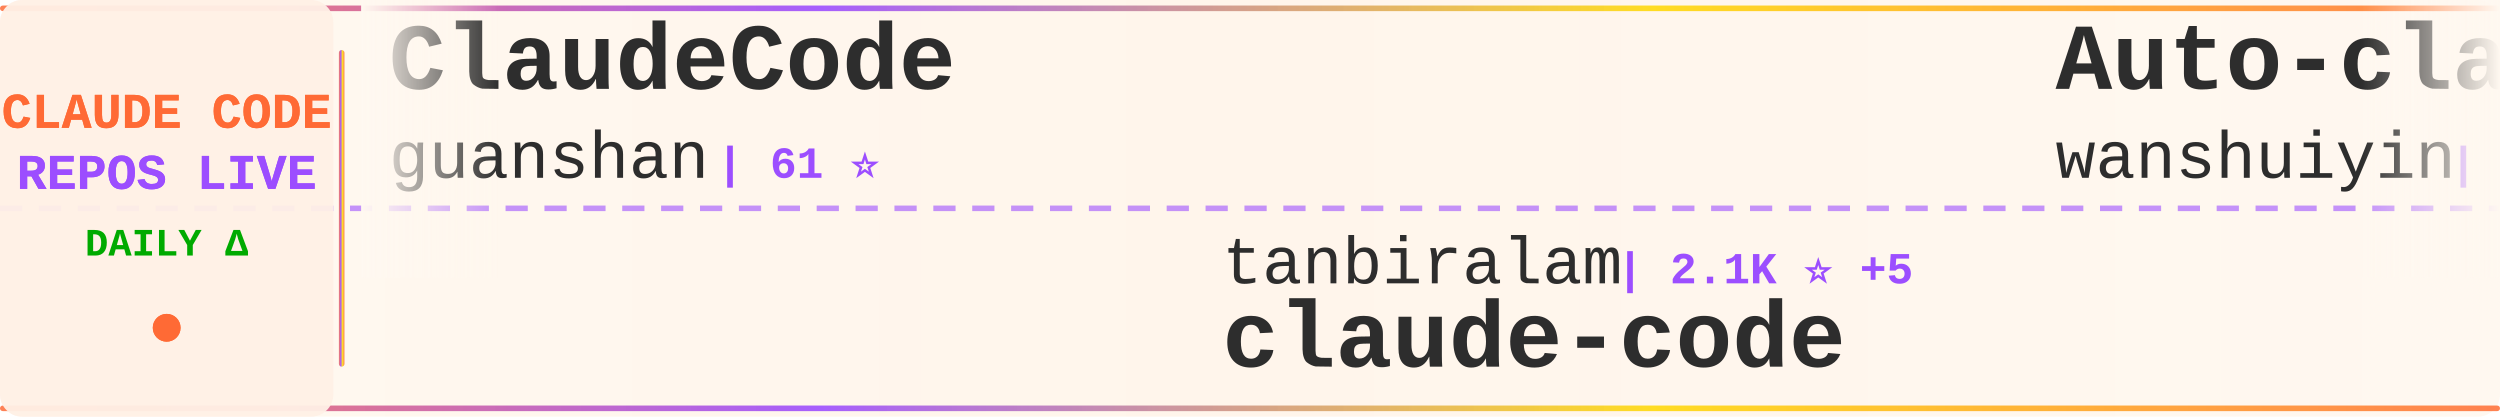
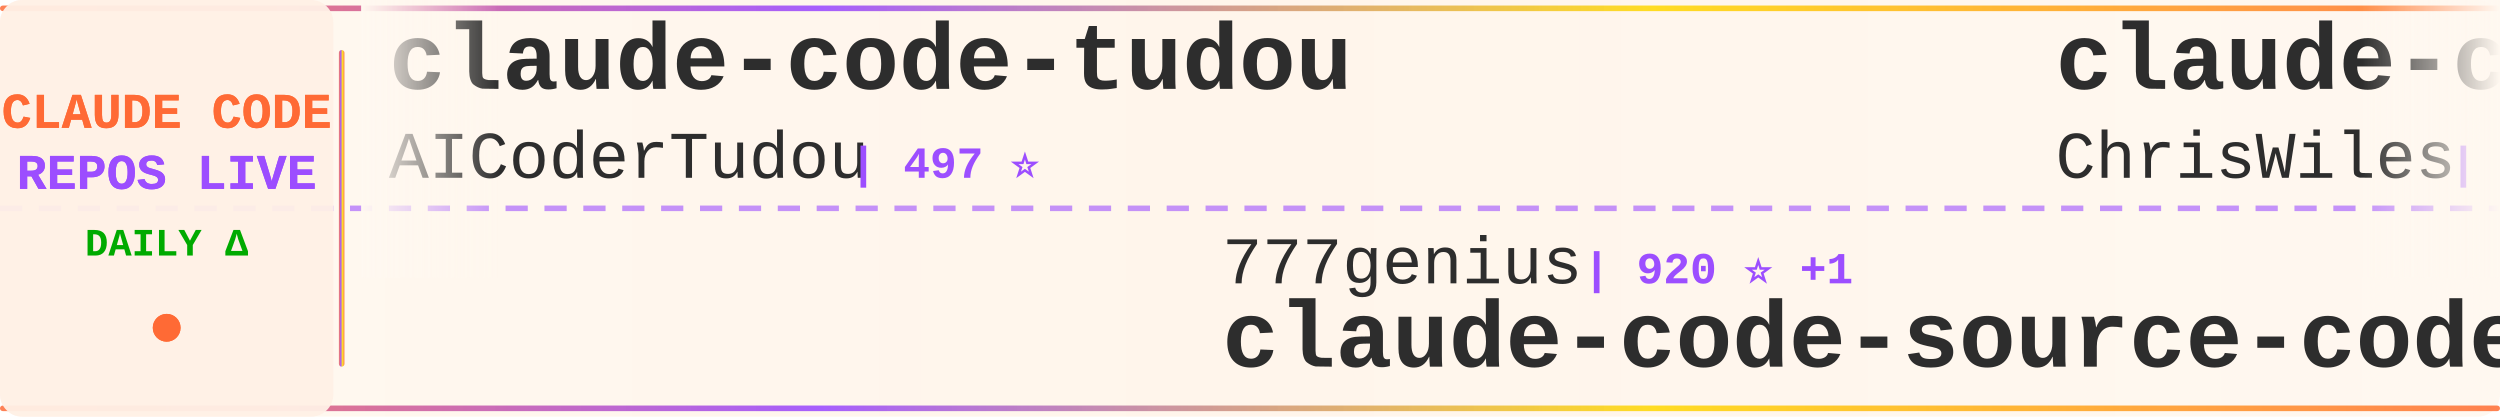
<svg xmlns="http://www.w3.org/2000/svg" width="900" height="150">
  <defs>
    <linearGradient id="tickerBg" x1="0%" y1="0%" x2="100%" y2="0%">
      <stop offset="0%" style="stop-color:#fff8f0;stop-opacity:0.98" />
      <stop offset="50%" style="stop-color:#fff5eb;stop-opacity:1" />
      <stop offset="100%" style="stop-color:#fff8f0;stop-opacity:0.98" />
    </linearGradient>
    <linearGradient id="borderGrad" x1="0%" y1="0%" x2="100%" y2="0%">
      <stop offset="0%" style="stop-color:#FF6B35;stop-opacity:0.85">
        <animate attributeName="stop-opacity" values="0.85;1;0.85" dur="2s" repeatCount="indefinite" />
      </stop>
      <stop offset="33%" style="stop-color:#9C4EFF;stop-opacity:0.9">
        <animate attributeName="stop-opacity" values="0.9;1;0.9" dur="2.2s" repeatCount="indefinite" />
      </stop>
      <stop offset="66%" style="stop-color:#FFD700;stop-opacity:0.85">
        <animate attributeName="stop-opacity" values="0.85;1;0.85" dur="1.8s" repeatCount="indefinite" />
      </stop>
      <stop offset="100%" style="stop-color:#FF6B35;stop-opacity:0.85">
        <animate attributeName="stop-opacity" values="0.85;1;0.85" dur="2s" repeatCount="indefinite" />
      </stop>
    </linearGradient>
    <filter id="textGlow">
      <feGaussianBlur stdDeviation="0.15" result="coloredBlur" />
      <feMerge>
        <feMergeNode in="coloredBlur" />
        <feMergeNode in="SourceGraphic" />
      </feMerge>
    </filter>
    <filter id="metricGlow">
      <feGaussianBlur stdDeviation="0.2" result="coloredBlur" />
      <feMerge>
        <feMergeNode in="coloredBlur" />
        <feMergeNode in="SourceGraphic" />
      </feMerge>
    </filter>
    <linearGradient id="leftFade" x1="0%" y1="0%" x2="100%" y2="0%">
      <stop offset="0%" style="stop-color:#fff8f0;stop-opacity:1" />
      <stop offset="100%" style="stop-color:#fff8f0;stop-opacity:0" />
    </linearGradient>
    <linearGradient id="rightFade" x1="0%" y1="0%" x2="100%" y2="0%">
      <stop offset="0%" style="stop-color:#fff8f0;stop-opacity:0" />
      <stop offset="100%" style="stop-color:#fff8f0;stop-opacity:1" />
    </linearGradient>
  </defs>
  <rect width="900" height="150" fill="url(#tickerBg)" rx="8" />
  <rect x="0" y="2" width="900" height="2" fill="url(#borderGrad)" rx="1" />
  <rect x="0" y="146" width="900" height="2" fill="url(#borderGrad)" rx="1" />
  <line x1="0" y1="75" x2="900" y2="75" stroke="#9C4EFF" stroke-width="2" stroke-dasharray="8 6" opacity="0.6" />
  <rect x="0" y="0" width="120" height="150" fill="#fff0e6" opacity="0.95" rx="8" />
  <text x="60" y="46" font-family="'Courier New', monospace" font-size="18" font-weight="bold" fill="#FF6B35" text-anchor="middle" filter="url(#textGlow)">
    CLAUDE CODE
  </text>
  <text x="60" y="68" font-family="'Courier New', monospace" font-size="18" font-weight="bold" fill="#9C4EFF" text-anchor="middle" filter="url(#textGlow)">
    REPOS LIVE
  </text>
  <text x="60" y="92" font-family="'Courier New', monospace" font-size="14" font-weight="bold" fill="#00aa00" text-anchor="middle">
    DAILY Δ
  </text>
  <circle cx="60" cy="118" r="5" fill="#FF6B35" filter="url(#metricGlow)">
    <animate attributeName="r" values="4;6;4" dur="1.5s" repeatCount="indefinite" />
    <animate attributeName="opacity" values="0.6;1;0.6" dur="1.5s" repeatCount="indefinite" />
  </circle>
  <rect x="122" y="18" width="2" height="114" fill="url(#borderGrad)" rx="1" />
  <clipPath id="tickerClip">
    <rect x="130" y="0" width="770" height="150" />
  </clipPath>
  <g clip-path="url(#tickerClip)">
    <g id="tickerItems">
      <animateTransform attributeName="transform" attributeType="XML" type="translate" from="0 0" to="-3000 0" dur="54s" repeatCount="indefinite" />
      <g transform="translate(0, 0)">
-         <text x="140" y="32" font-family="'Courier New', monospace" font-size="34" font-weight="bold" fill="#2d2d2d">ClaudeCode</text>
-         <text x="140" y="64" font-family="'Courier New', monospace" font-size="24" font-weight="normal" fill="#2d2d2d" opacity="1.0">guanshan</text>
-         <text x="258" y="64" font-family="'Courier New', monospace" font-size="16" font-weight="bold" fill="#9C4EFF"> | 61 ⭐</text>
+         <text x="140" y="32" font-family="'Courier New', monospace" font-size="34" font-weight="bold" fill="#2d2d2d">claude-code-tudou</text>
+         <text x="140" y="64" font-family="'Courier New', monospace" font-size="24" font-weight="normal" fill="#2d2d2d" opacity="1.0">AICoderTudou</text>
+         <text x="306" y="64" font-family="'Courier New', monospace" font-size="16" font-weight="bold" fill="#9C4EFF"> | 497 ⭐</text>
      </g>
      <g transform="translate(300, 0)">
-         <text x="140" y="102" font-family="'Courier New', monospace" font-size="24" font-weight="normal" fill="#2d2d2d" opacity="1.0">tanbiralam</text>
-         <text x="282" y="102" font-family="'Courier New', monospace" font-size="16" font-weight="bold" fill="#9C4EFF"> | 2.1K ⭐ +5</text>
-         <text x="140" y="132" font-family="'Courier New', monospace" font-size="34" font-weight="bold" fill="#2d2d2d">claude-code</text>
+         <text x="140" y="102" font-family="'Courier New', monospace" font-size="24" font-weight="normal" fill="#2d2d2d" opacity="1.0">777genius</text>
+         <text x="270" y="102" font-family="'Courier New', monospace" font-size="16" font-weight="bold" fill="#9C4EFF"> | 920 ⭐ +1</text>
+         <text x="140" y="132" font-family="'Courier New', monospace" font-size="34" font-weight="bold" fill="#2d2d2d">claude-code-source-code</text>
      </g>
      <g transform="translate(600, 0)">
-         <text x="140" y="32" font-family="'Courier New', monospace" font-size="34" font-weight="bold" fill="#2d2d2d">Auto-claude-code-researc...</text>
-         <text x="140" y="64" font-family="'Courier New', monospace" font-size="24" font-weight="normal" fill="#2d2d2d" opacity="1.0">wanshuiyin</text>
-         <text x="282" y="64" font-family="'Courier New', monospace" font-size="16" font-weight="bold" fill="#9C4EFF"> | 13.6K ⭐ +18</text>
+         <text x="140" y="32" font-family="'Courier New', monospace" font-size="34" font-weight="bold" fill="#2d2d2d">claude-code-showcase</text>
+         <text x="140" y="64" font-family="'Courier New', monospace" font-size="24" font-weight="normal" fill="#2d2d2d" opacity="1.0">ChrisWiles</text>
+         <text x="282" y="64" font-family="'Courier New', monospace" font-size="16" font-weight="bold" fill="#9C4EFF"> | 6.0K ⭐ -1</text>
      </g>
      <g transform="translate(900, 0)">
-         <text x="140" y="102" font-family="'Courier New', monospace" font-size="24" font-weight="normal" fill="#2d2d2d" opacity="1.0">huangserva</text>
-         <text x="282" y="102" font-family="'Courier New', monospace" font-size="16" font-weight="bold" fill="#9C4EFF"> | 621 ⭐</text>
-         <text x="140" y="132" font-family="'Courier New', monospace" font-size="34" font-weight="bold" fill="#2d2d2d">claude-code-cli</text>
+         <text x="140" y="102" font-family="'Courier New', monospace" font-size="24" font-weight="normal" fill="#2d2d2d" opacity="1.0">KPR111</text>
+         <text x="234" y="102" font-family="'Courier New', monospace" font-size="16" font-weight="bold" fill="#9C4EFF"> | 18 ⭐</text>
+         <text x="140" y="132" font-family="'Courier New', monospace" font-size="34" font-weight="bold" fill="#2d2d2d">Claude-Code</text>
      </g>
      <g transform="translate(1200, 0)">
-         <text x="140" y="32" font-family="'Courier New', monospace" font-size="34" font-weight="bold" fill="#2d2d2d">Claude-Code-Usage-Monito...</text>
-         <text x="140" y="64" font-family="'Courier New', monospace" font-size="24" font-weight="normal" fill="#2d2d2d" opacity="1.0">Maciek-roboblog</text>
-         <text x="342" y="64" font-family="'Courier New', monospace" font-size="16" font-weight="bold" fill="#9C4EFF"> | 8.5K ⭐ +6</text>
+         <text x="140" y="32" font-family="'Courier New', monospace" font-size="34" font-weight="bold" fill="#2d2d2d">claude-code-analysis</text>
+         <text x="140" y="64" font-family="'Courier New', monospace" font-size="24" font-weight="normal" fill="#2d2d2d" opacity="1.0">liuup</text>
+         <text x="222" y="64" font-family="'Courier New', monospace" font-size="16" font-weight="bold" fill="#9C4EFF"> | 3.6K ⭐ +8</text>
      </g>
      <g transform="translate(1500, 0)">
-         <text x="140" y="102" font-family="'Courier New', monospace" font-size="24" font-weight="normal" fill="#2d2d2d" opacity="1.0">fuergaosi233</text>
-         <text x="306" y="102" font-family="'Courier New', monospace" font-size="16" font-weight="bold" fill="#9C4EFF"> | 2.7K ⭐</text>
-         <text x="140" y="132" font-family="'Courier New', monospace" font-size="34" font-weight="bold" fill="#2d2d2d">claude-code-proxy</text>
+         <text x="140" y="102" font-family="'Courier New', monospace" font-size="24" font-weight="normal" fill="#2d2d2d" opacity="1.0">anthropics</text>
+         <text x="282" y="102" font-family="'Courier New', monospace" font-size="16" font-weight="bold" fill="#9C4EFF"> | 8.4K ⭐ +6</text>
+         <text x="140" y="132" font-family="'Courier New', monospace" font-size="34" font-weight="bold" fill="#2d2d2d">claude-code-action</text>
      </g>
      <g transform="translate(1800, 0)">
-         <text x="140" y="32" font-family="'Courier New', monospace" font-size="34" font-weight="bold" fill="#2d2d2d">claude-code-workflows</text>
-         <text x="140" y="64" font-family="'Courier New', monospace" font-size="24" font-weight="normal" fill="#2d2d2d" opacity="1.0">OneRedOak</text>
-         <text x="270" y="64" font-family="'Courier New', monospace" font-size="16" font-weight="bold" fill="#9C4EFF"> | 3.9K ⭐ +1</text>
+         <text x="140" y="32" font-family="'Courier New', monospace" font-size="34" font-weight="bold" fill="#2d2d2d">claude-code</text>
+         <text x="140" y="64" font-family="'Courier New', monospace" font-size="24" font-weight="normal" fill="#2d2d2d" opacity="1.0">RishabhK103</text>
+         <text x="294" y="64" font-family="'Courier New', monospace" font-size="16" font-weight="bold" fill="#9C4EFF"> | 102 ⭐</text>
      </g>
      <g transform="translate(2100, 0)">
-         <text x="140" y="102" font-family="'Courier New', monospace" font-size="24" font-weight="normal" fill="#2d2d2d" opacity="1.0">frankbria</text>
-         <text x="270" y="102" font-family="'Courier New', monospace" font-size="16" font-weight="bold" fill="#9C4EFF"> | 9.5K ⭐ +5</text>
-         <text x="140" y="132" font-family="'Courier New', monospace" font-size="34" font-weight="bold" fill="#2d2d2d">ralph-claude-code</text>
+         <text x="140" y="102" font-family="'Courier New', monospace" font-size="24" font-weight="normal" fill="#2d2d2d" opacity="1.0">Cranot</text>
+         <text x="234" y="102" font-family="'Courier New', monospace" font-size="16" font-weight="bold" fill="#9C4EFF"> | 2.8K ⭐</text>
+         <text x="140" y="132" font-family="'Courier New', monospace" font-size="34" font-weight="bold" fill="#2d2d2d">claude-code-guide</text>
      </g>
      <g transform="translate(2400, 0)">
-         <text x="140" y="32" font-family="'Courier New', monospace" font-size="34" font-weight="bold" fill="#2d2d2d">claude-code-pm-course</text>
-         <text x="140" y="64" font-family="'Courier New', monospace" font-size="24" font-weight="normal" fill="#2d2d2d" opacity="1.0">carlvellotti</text>
-         <text x="306" y="64" font-family="'Courier New', monospace" font-size="16" font-weight="bold" fill="#9C4EFF"> | 2.1K ⭐ +1</text>
+         <text x="140" y="32" font-family="'Courier New', monospace" font-size="34" font-weight="bold" fill="#2d2d2d">sc-claude-code-files</text>
+         <text x="140" y="64" font-family="'Courier New', monospace" font-size="24" font-weight="normal" fill="#2d2d2d" opacity="1.0">https-deeplearning-ai</text>
+         <text x="414" y="64" font-family="'Courier New', monospace" font-size="16" font-weight="bold" fill="#9C4EFF"> | 535 ⭐ +1</text>
      </g>
      <g transform="translate(2700, 0)">
-         <text x="140" y="102" font-family="'Courier New', monospace" font-size="24" font-weight="normal" fill="#2d2d2d" opacity="1.0">alex000kim</text>
-         <text x="282" y="102" font-family="'Courier New', monospace" font-size="16" font-weight="bold" fill="#9C4EFF"> | 231 ⭐</text>
+         <text x="140" y="102" font-family="'Courier New', monospace" font-size="24" font-weight="normal" fill="#2d2d2d" opacity="1.0">jarmuine</text>
+         <text x="258" y="102" font-family="'Courier New', monospace" font-size="16" font-weight="bold" fill="#9C4EFF"> | 2.2K ⭐ +2</text>
        <text x="140" y="132" font-family="'Courier New', monospace" font-size="34" font-weight="bold" fill="#2d2d2d">claude-code</text>
      </g>
      <g transform="translate(3000, 0)">
-         <text x="140" y="32" font-family="'Courier New', monospace" font-size="34" font-weight="bold" fill="#2d2d2d">ClaudeCode</text>
-         <text x="140" y="64" font-family="'Courier New', monospace" font-size="24" font-weight="normal" fill="#2d2d2d" opacity="1.0">guanshan</text>
-         <text x="258" y="64" font-family="'Courier New', monospace" font-size="16" font-weight="bold" fill="#9C4EFF"> | 61 ⭐</text>
+         <text x="140" y="32" font-family="'Courier New', monospace" font-size="34" font-weight="bold" fill="#2d2d2d">claude-code-tudou</text>
+         <text x="140" y="64" font-family="'Courier New', monospace" font-size="24" font-weight="normal" fill="#2d2d2d" opacity="1.0">AICoderTudou</text>
+         <text x="306" y="64" font-family="'Courier New', monospace" font-size="16" font-weight="bold" fill="#9C4EFF"> | 497 ⭐</text>
      </g>
      <g transform="translate(3300, 0)">
-         <text x="140" y="102" font-family="'Courier New', monospace" font-size="24" font-weight="normal" fill="#2d2d2d" opacity="1.0">tanbiralam</text>
-         <text x="282" y="102" font-family="'Courier New', monospace" font-size="16" font-weight="bold" fill="#9C4EFF"> | 2.1K ⭐ +5</text>
-         <text x="140" y="132" font-family="'Courier New', monospace" font-size="34" font-weight="bold" fill="#2d2d2d">claude-code</text>
+         <text x="140" y="102" font-family="'Courier New', monospace" font-size="24" font-weight="normal" fill="#2d2d2d" opacity="1.0">777genius</text>
+         <text x="270" y="102" font-family="'Courier New', monospace" font-size="16" font-weight="bold" fill="#9C4EFF"> | 920 ⭐ +1</text>
+         <text x="140" y="132" font-family="'Courier New', monospace" font-size="34" font-weight="bold" fill="#2d2d2d">claude-code-source-code</text>
      </g>
      <g transform="translate(3600, 0)">
-         <text x="140" y="32" font-family="'Courier New', monospace" font-size="34" font-weight="bold" fill="#2d2d2d">Auto-claude-code-researc...</text>
-         <text x="140" y="64" font-family="'Courier New', monospace" font-size="24" font-weight="normal" fill="#2d2d2d" opacity="1.0">wanshuiyin</text>
-         <text x="282" y="64" font-family="'Courier New', monospace" font-size="16" font-weight="bold" fill="#9C4EFF"> | 13.6K ⭐ +18</text>
+         <text x="140" y="32" font-family="'Courier New', monospace" font-size="34" font-weight="bold" fill="#2d2d2d">claude-code-showcase</text>
+         <text x="140" y="64" font-family="'Courier New', monospace" font-size="24" font-weight="normal" fill="#2d2d2d" opacity="1.0">ChrisWiles</text>
+         <text x="282" y="64" font-family="'Courier New', monospace" font-size="16" font-weight="bold" fill="#9C4EFF"> | 6.0K ⭐ -1</text>
      </g>
      <g transform="translate(3900, 0)">
-         <text x="140" y="102" font-family="'Courier New', monospace" font-size="24" font-weight="normal" fill="#2d2d2d" opacity="1.0">huangserva</text>
-         <text x="282" y="102" font-family="'Courier New', monospace" font-size="16" font-weight="bold" fill="#9C4EFF"> | 621 ⭐</text>
-         <text x="140" y="132" font-family="'Courier New', monospace" font-size="34" font-weight="bold" fill="#2d2d2d">claude-code-cli</text>
+         <text x="140" y="102" font-family="'Courier New', monospace" font-size="24" font-weight="normal" fill="#2d2d2d" opacity="1.0">KPR111</text>
+         <text x="234" y="102" font-family="'Courier New', monospace" font-size="16" font-weight="bold" fill="#9C4EFF"> | 18 ⭐</text>
+         <text x="140" y="132" font-family="'Courier New', monospace" font-size="34" font-weight="bold" fill="#2d2d2d">Claude-Code</text>
      </g>
    </g>
  </g>
  <rect x="130" y="0" width="50" height="100" fill="url(#leftFade)" />
  <rect x="850" y="0" width="50" height="100" fill="url(#rightFade)" />
</svg>
